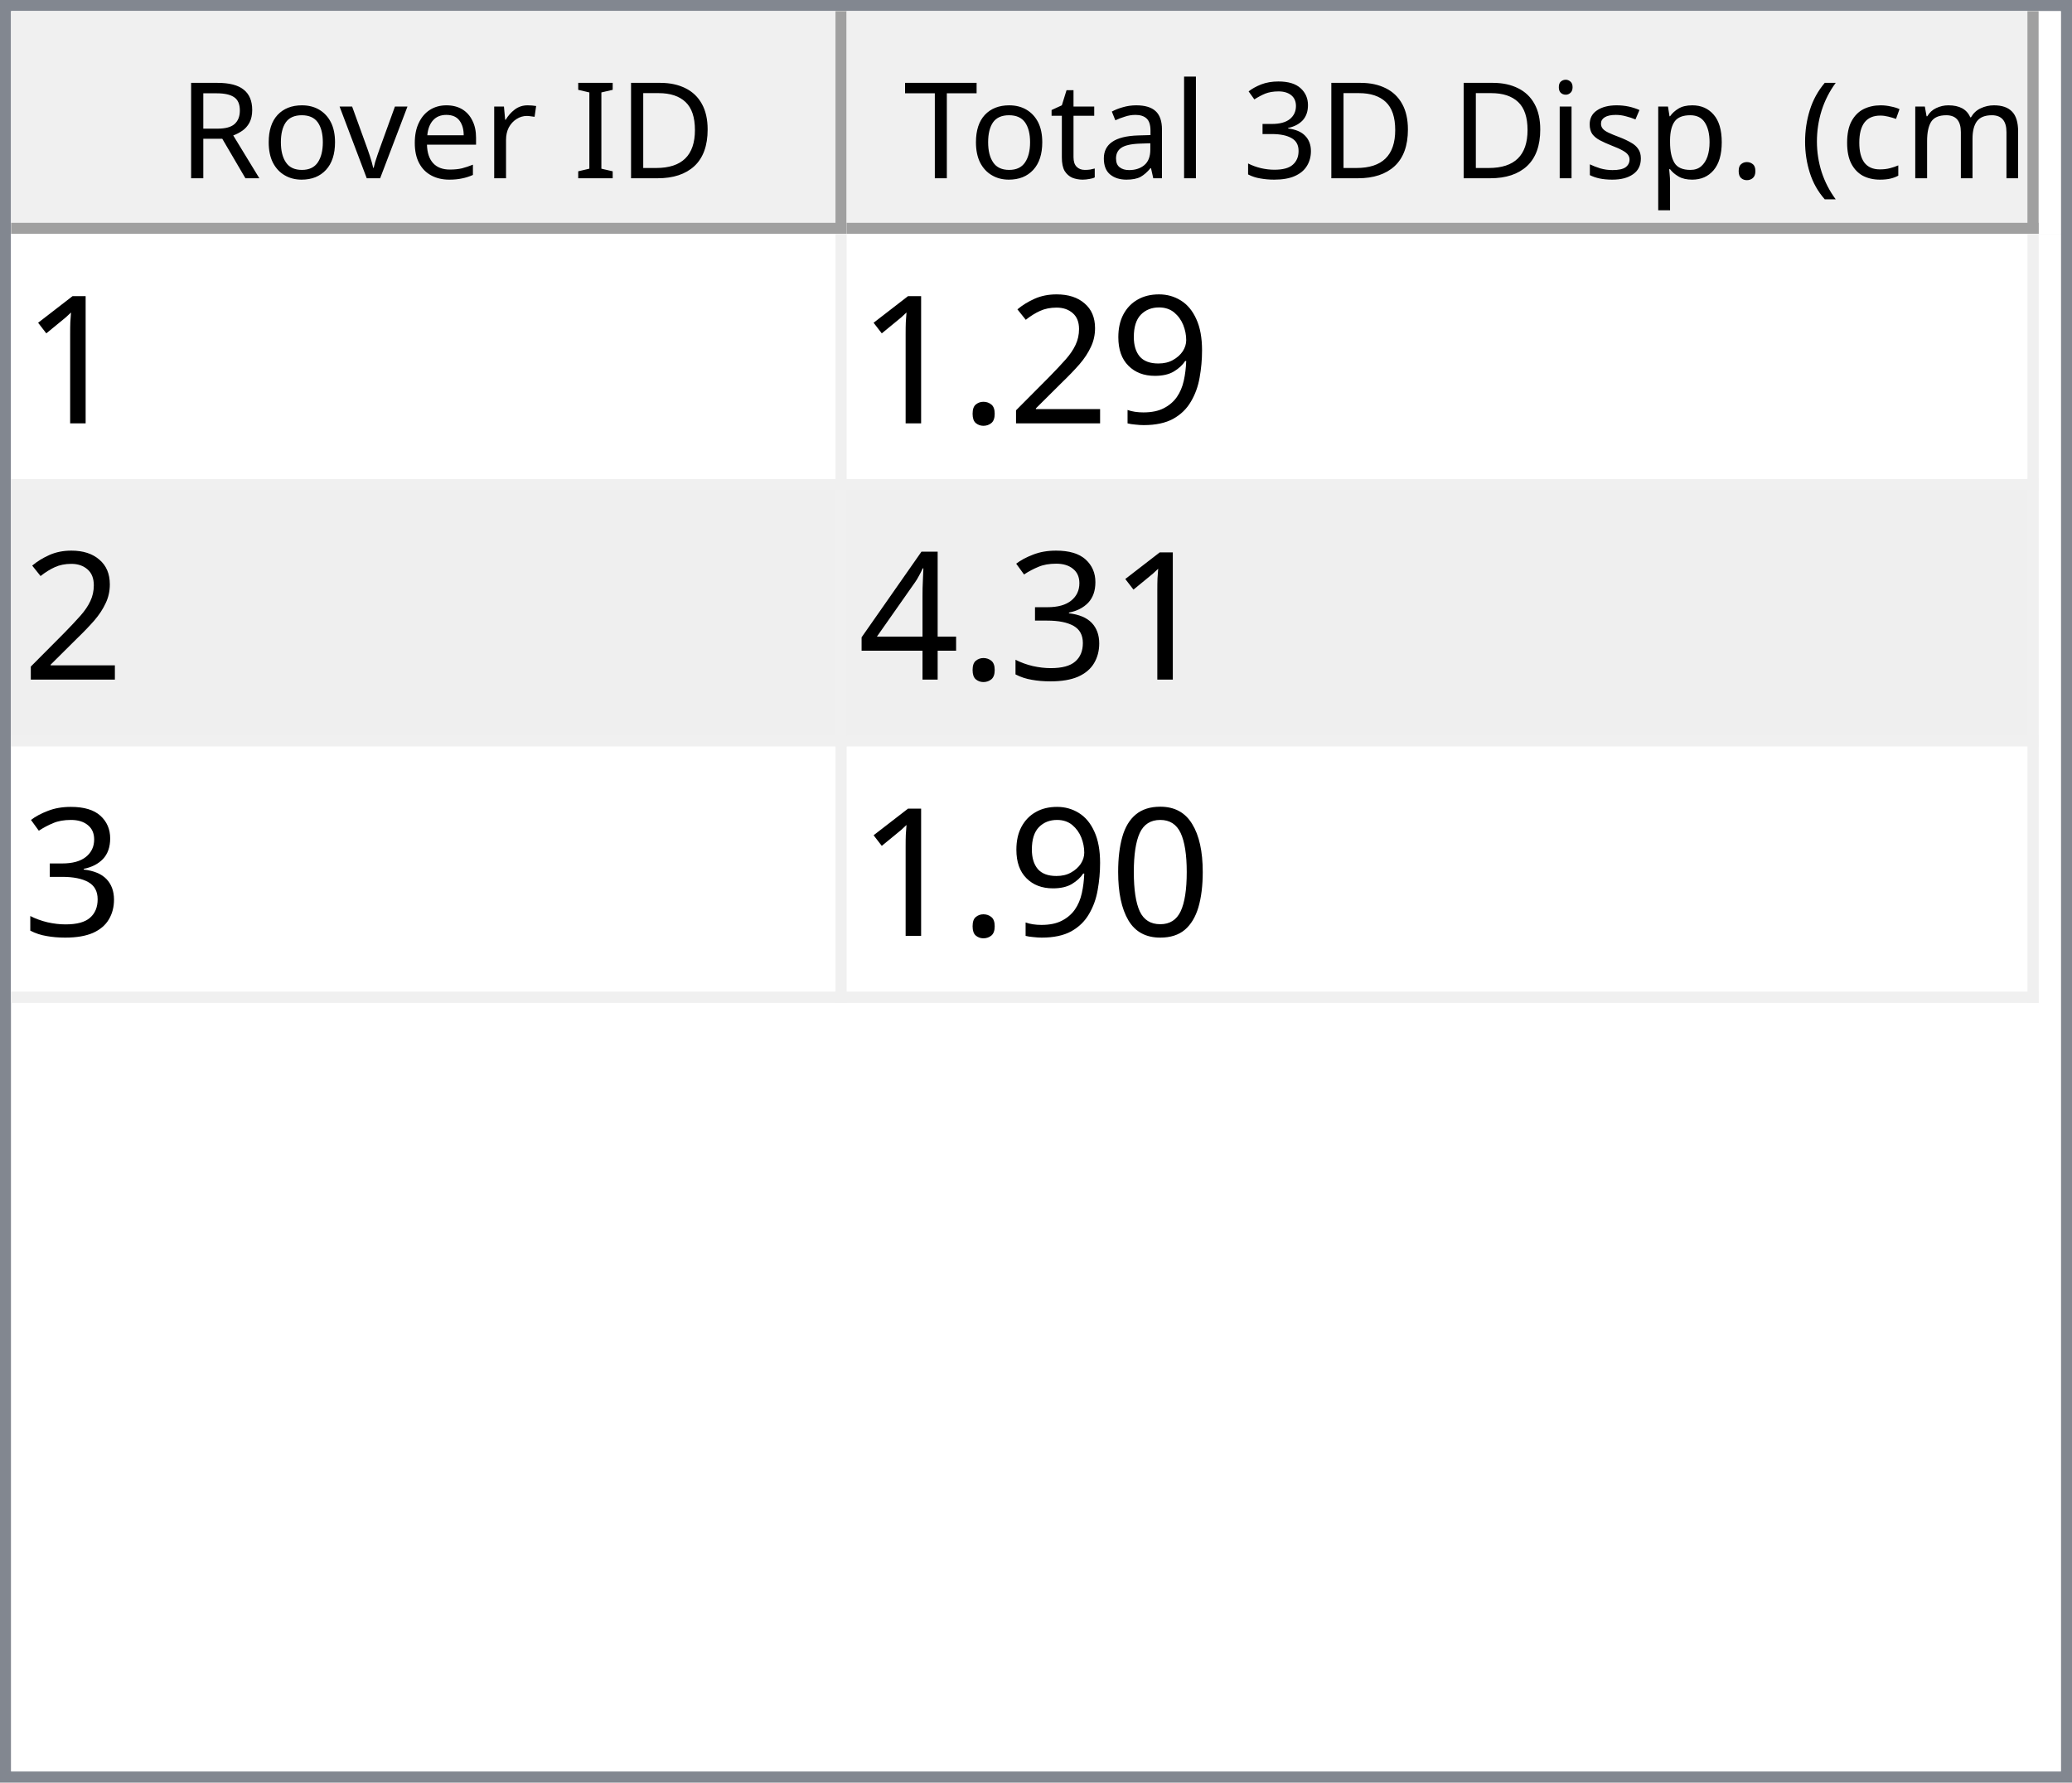
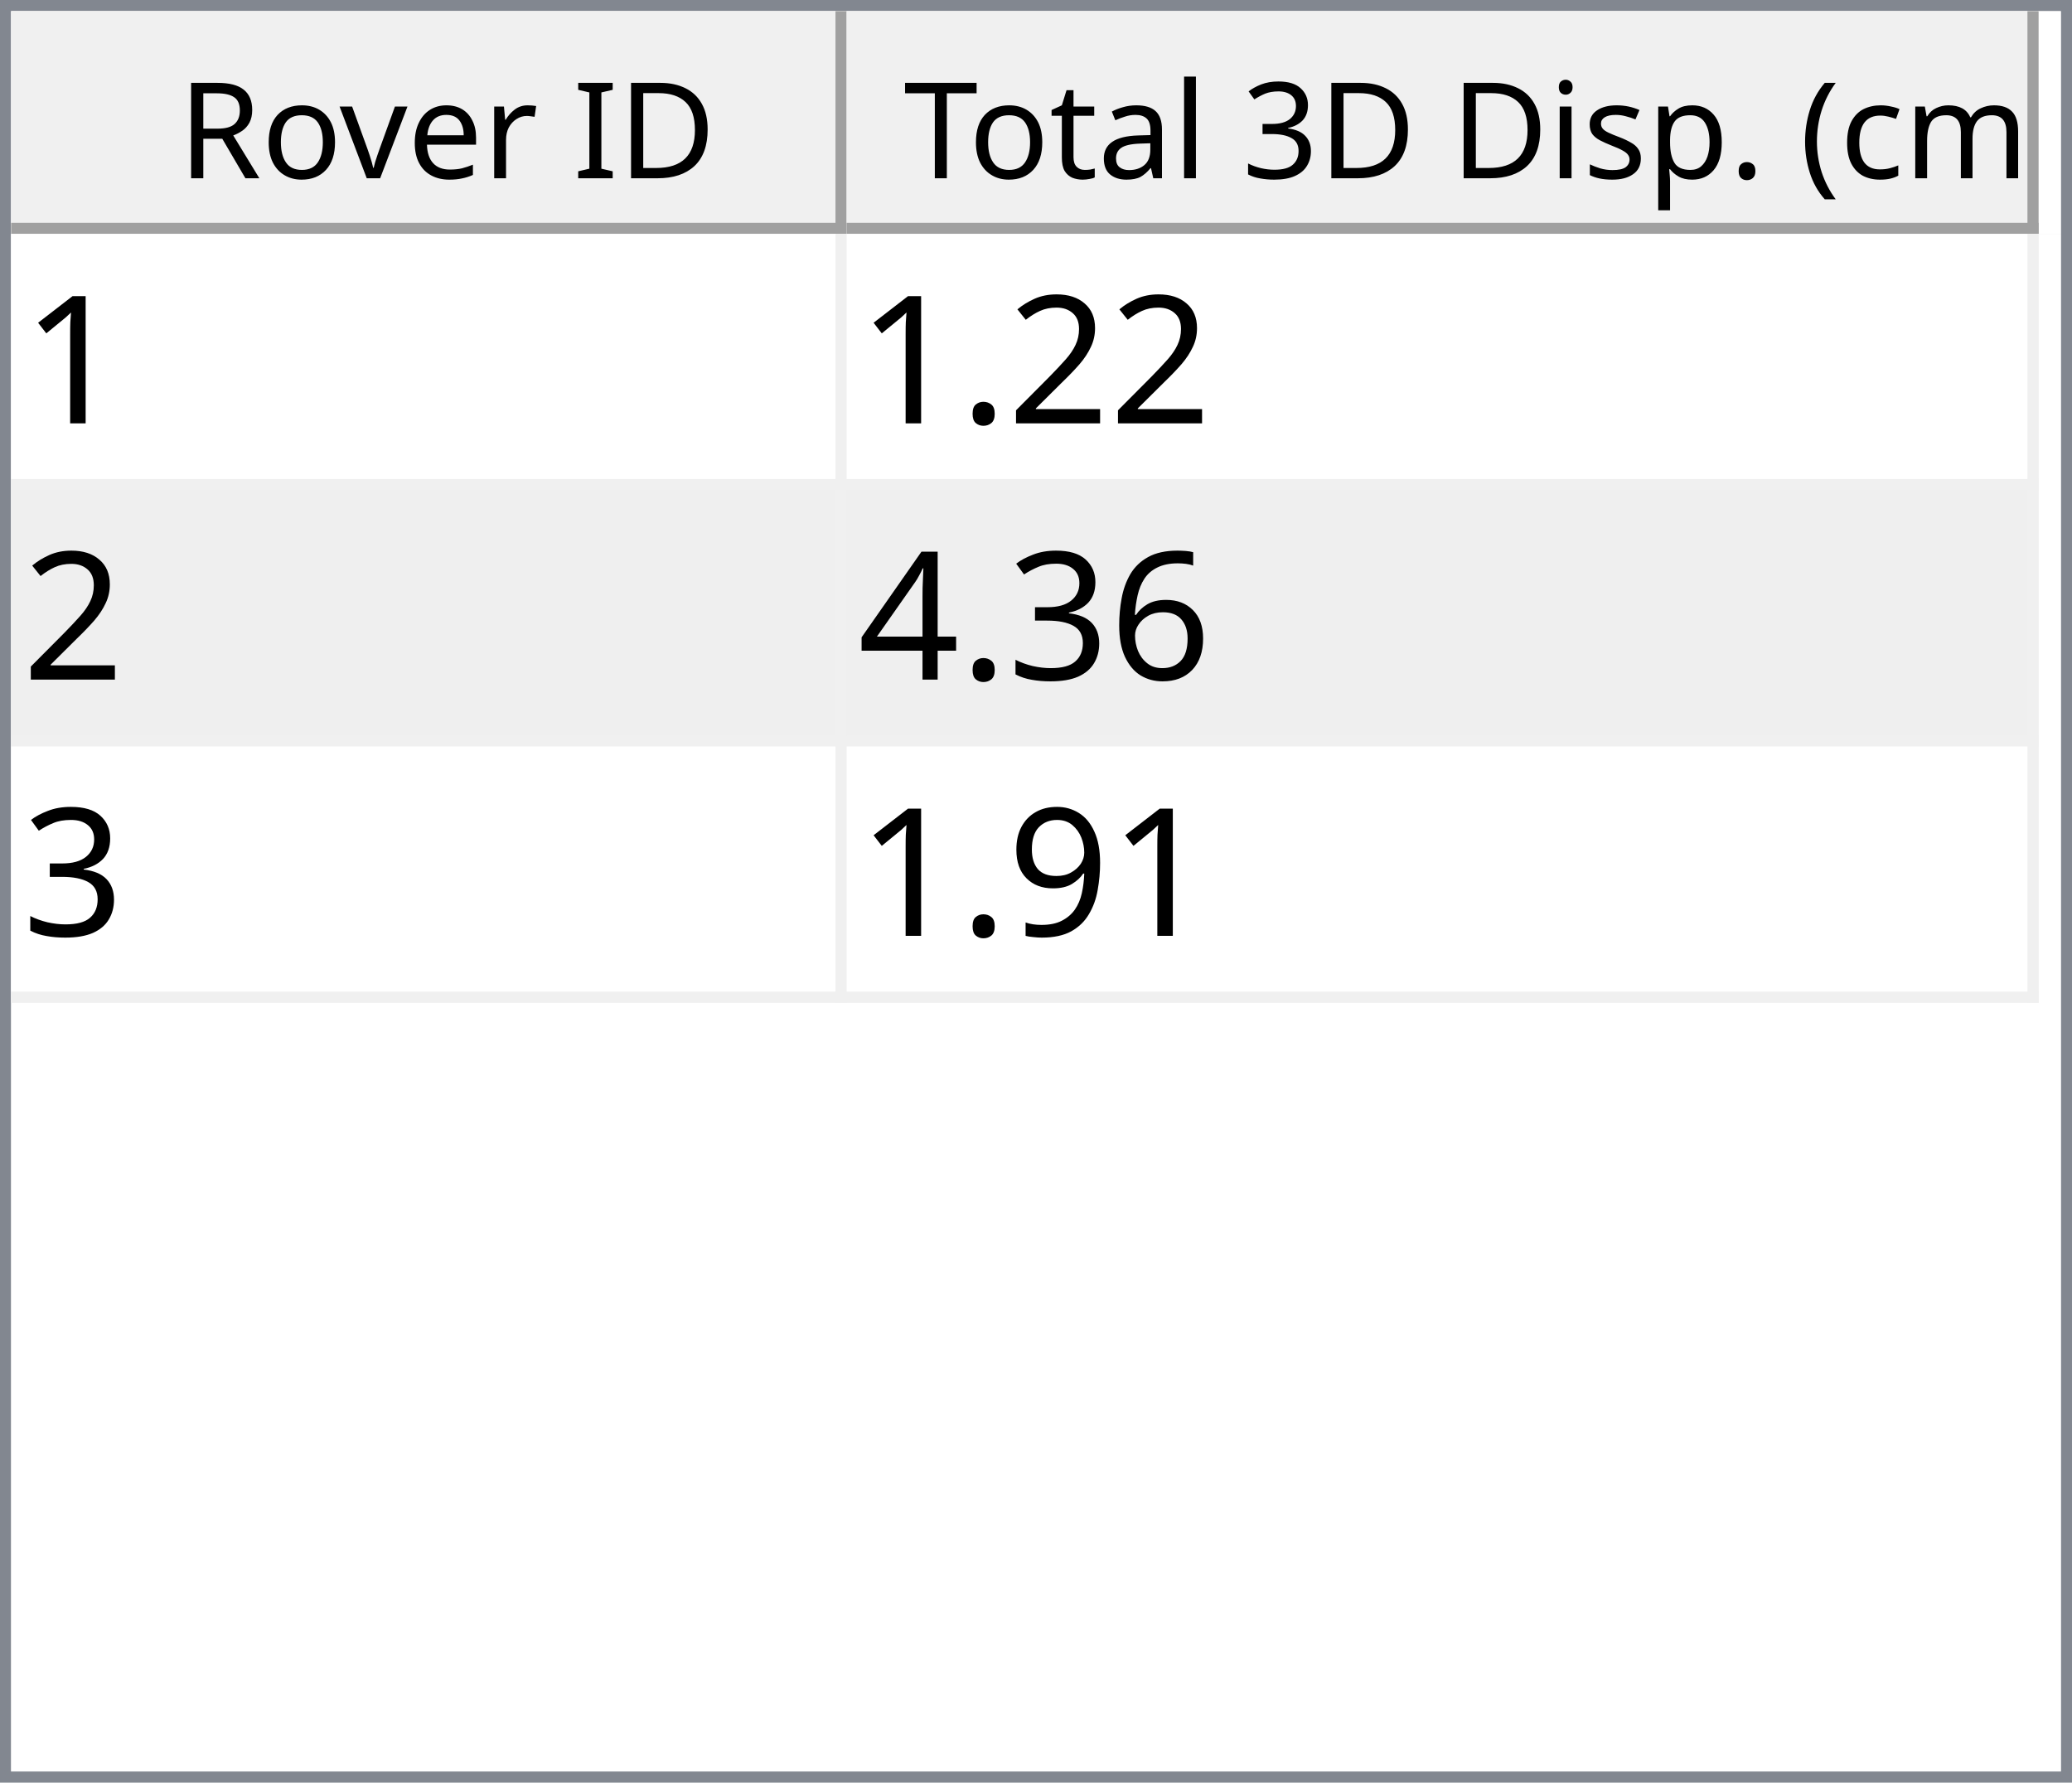
<svg xmlns="http://www.w3.org/2000/svg" style="fill-opacity:1; color-rendering:auto; color-interpolation:auto; text-rendering:auto; stroke:black; stroke-linecap:square; stroke-miterlimit:10; shape-rendering:auto; stroke-opacity:1; fill:black; stroke-dasharray:none; font-weight:normal; stroke-width:1; font-family:'Dialog'; font-style:normal; stroke-linejoin:miter; font-size:12px; stroke-dashoffset:0; image-rendering:auto;" width="186" height="160">
  <defs id="genericDefs" />
  <g>
    <defs id="defs1">
      <clipPath clipPathUnits="userSpaceOnUse" id="clipPath1">
        <path d="M0 0 L186 0 L186 160 L0 160 L0 0 Z" />
      </clipPath>
      <clipPath clipPathUnits="userSpaceOnUse" id="clipPath2">
        <path d="M0 0 L0 160 L186 160 L186 0 Z" />
      </clipPath>
      <clipPath clipPathUnits="userSpaceOnUse" id="clipPath3">
        <path d="M0 0 L0 20 L184 20 L184 0 Z" />
      </clipPath>
      <clipPath clipPathUnits="userSpaceOnUse" id="clipPath4">
        <path d="M0 0 L0 20 L75 20 L75 0 Z" />
      </clipPath>
      <clipPath clipPathUnits="userSpaceOnUse" id="clipPath5">
        <path d="M1 1 L1 19 L74 19 L74 1 Z" />
      </clipPath>
      <clipPath clipPathUnits="userSpaceOnUse" id="clipPath6">
        <path d="M0 0 L0 18 L73 18 L73 0 Z" />
      </clipPath>
      <clipPath clipPathUnits="userSpaceOnUse" id="clipPath7">
        <path d="M-0.5 -0.5 L-0.5 19.5 L74.5 19.5 L74.5 -0.5 Z" />
      </clipPath>
      <clipPath clipPathUnits="userSpaceOnUse" id="clipPath8">
        <path d="M0 0 L0 20 L107 20 L107 0 Z" />
      </clipPath>
      <clipPath clipPathUnits="userSpaceOnUse" id="clipPath9">
        <path d="M1 1 L1 19 L106 19 L106 1 Z" />
      </clipPath>
      <clipPath clipPathUnits="userSpaceOnUse" id="clipPath10">
        <path d="M0 0 L0 18 L105 18 L105 0 Z" />
      </clipPath>
      <clipPath clipPathUnits="userSpaceOnUse" id="clipPath11">
        <path d="M-0.5 -0.5 L-0.5 19.5 L106.5 19.5 L106.5 -0.5 Z" />
      </clipPath>
      <clipPath clipPathUnits="userSpaceOnUse" id="clipPath12">
        <path d="M0 0 L0 138 L184 138 L184 0 Z" />
      </clipPath>
      <clipPath clipPathUnits="userSpaceOnUse" id="clipPath13">
        <path d="M0 0 L0 69 L182 69 L182 0 Z" />
      </clipPath>
      <clipPath clipPathUnits="userSpaceOnUse" id="clipPath14">
        <path d="M-0.5 -0.5 L-0.5 68.5 L181.5 68.5 L181.5 -0.5 Z" />
      </clipPath>
      <clipPath clipPathUnits="userSpaceOnUse" id="clipPath15">
        <path d="M0 0 L0 22 L74 22 L74 0 Z" />
      </clipPath>
      <clipPath clipPathUnits="userSpaceOnUse" id="clipPath16">
        <path d="M0 0 L0 22 L106 22 L106 0 Z" />
      </clipPath>
      <font horiz-adv-x="64.551" id="font1">
        <font-face ascent="107.91" descent="25.098" units-per-em="100" style="font-style:normal; font-family:Segoe UI; font-weight:normal;" />
        <missing-glyph horiz-adv-x="64.551" d="M8.109 0 L8.109 68.266 L56.453 68.266 L56.453 0 L8.109 0 ZM15.328 7.234 L49.219 7.234 L49.219 61.031 L15.328 61.031 L15.328 7.234 Z" />
        <glyph unicode="D" horiz-adv-x="70.117" d="M9.188 0 L9.188 70.016 L28.516 70.016 Q65.531 70.016 65.531 35.891 Q65.531 19.672 55.25 9.836 Q44.969 0 27.734 0 L9.188 0 ZM17.391 62.594 L17.391 7.422 L27.828 7.422 Q41.609 7.422 49.273 14.797 Q56.938 22.172 56.938 35.688 Q56.938 62.594 28.328 62.594 L17.391 62.594 Z" />
        <glyph unicode="I" horiz-adv-x="26.611" d="M17.391 0 L9.188 0 L9.188 70.016 L17.391 70.016 L17.391 0 Z" />
        <glyph unicode=" " horiz-adv-x="27.393" d="" />
        <glyph unicode="r" horiz-adv-x="34.766" d="M34.188 41.891 Q32.078 43.5 28.125 43.5 Q23 43.5 19.555 38.672 Q16.109 33.844 16.109 25.484 L16.109 0 L8.109 0 L8.109 50 L16.109 50 L16.109 39.703 L16.312 39.703 Q18.016 44.969 21.531 47.922 Q25.047 50.875 29.391 50.875 Q32.516 50.875 34.188 50.203 L34.188 41.891 Z" />
        <glyph unicode="e" horiz-adv-x="52.295" d="M48.297 23 L12.984 23 Q13.188 14.656 17.484 10.109 Q21.781 5.562 29.297 5.562 Q37.75 5.562 44.828 11.141 L44.828 3.609 Q38.234 -1.172 27.391 -1.172 Q16.797 -1.172 10.742 5.641 Q4.688 12.453 4.688 24.812 Q4.688 36.469 11.305 43.82 Q17.922 51.172 27.734 51.172 Q37.547 51.172 42.922 44.828 Q48.297 38.484 48.297 27.203 L48.297 23 ZM40.094 29.781 Q40.047 36.719 36.75 40.578 Q33.453 44.438 27.594 44.438 Q21.922 44.438 17.969 40.383 Q14.016 36.328 13.094 29.781 L40.094 29.781 Z" />
        <glyph unicode="v" horiz-adv-x="47.9" d="M47.406 50 L27.484 0 L19.625 0 L0.688 50 L9.469 50 L22.172 13.672 Q23.578 9.672 23.922 6.688 L24.125 6.688 Q24.609 10.453 25.688 13.484 L38.969 50 L47.406 50 Z" />
        <glyph unicode="o" horiz-adv-x="58.594" d="M29 -1.172 Q17.922 -1.172 11.305 5.836 Q4.688 12.844 4.688 24.422 Q4.688 37.016 11.57 44.094 Q18.453 51.172 30.172 51.172 Q41.359 51.172 47.633 44.289 Q53.906 37.406 53.906 25.203 Q53.906 13.234 47.141 6.031 Q40.375 -1.172 29 -1.172 ZM29.594 44.438 Q21.875 44.438 17.383 39.188 Q12.891 33.938 12.891 24.703 Q12.891 15.828 17.43 10.695 Q21.969 5.562 29.594 5.562 Q37.359 5.562 41.531 10.594 Q45.703 15.625 45.703 24.906 Q45.703 34.281 41.531 39.359 Q37.359 44.438 29.594 44.438 Z" />
        <glyph unicode="R" horiz-adv-x="59.814" d="M59.375 0 L49.609 0 L37.891 19.625 Q36.281 22.359 34.766 24.289 Q33.25 26.219 31.664 27.438 Q30.078 28.656 28.25 29.219 Q26.422 29.781 24.125 29.781 L17.391 29.781 L17.391 0 L9.188 0 L9.188 70.016 L30.078 70.016 Q34.672 70.016 38.555 68.867 Q42.438 67.719 45.289 65.375 Q48.141 63.031 49.758 59.547 Q51.375 56.062 51.375 51.375 Q51.375 47.703 50.273 44.656 Q49.172 41.609 47.148 39.211 Q45.125 36.812 42.266 35.133 Q39.406 33.453 35.844 32.516 L35.844 32.328 Q37.594 31.547 38.891 30.547 Q40.188 29.547 41.359 28.18 Q42.531 26.812 43.68 25.078 Q44.828 23.344 46.234 21.047 L59.375 0 ZM17.391 62.594 L17.391 37.203 L28.516 37.203 Q31.594 37.203 34.203 38.133 Q36.812 39.062 38.719 40.797 Q40.625 42.531 41.703 45.047 Q42.781 47.562 42.781 50.688 Q42.781 56.297 39.141 59.445 Q35.5 62.594 28.609 62.594 L17.391 62.594 Z" />
        <glyph unicode=")" horiz-adv-x="30.176" d="M8.297 -15.922 L1.172 -15.922 Q16.406 2.344 16.406 26.812 Q16.406 51.469 1.078 70.016 L8.297 70.016 Q23.531 52.156 23.531 26.703 Q23.531 1.375 8.297 -15.922 Z" />
        <glyph unicode="m" horiz-adv-x="86.133" d="M79.109 0 L71.094 0 L71.094 28.719 Q71.094 37.016 68.531 40.727 Q65.969 44.438 59.906 44.438 Q54.781 44.438 51.195 39.75 Q47.609 35.062 47.609 28.516 L47.609 0 L39.594 0 L39.594 29.688 Q39.594 44.438 28.219 44.438 Q22.953 44.438 19.531 40.016 Q16.109 35.594 16.109 28.516 L16.109 0 L8.109 0 L8.109 50 L16.109 50 L16.109 42.094 L16.312 42.094 Q21.625 51.172 31.844 51.172 Q36.969 51.172 40.773 48.312 Q44.578 45.453 46 40.828 Q51.562 51.172 62.594 51.172 Q79.109 51.172 79.109 30.812 L79.109 0 Z" />
        <glyph unicode="c" horiz-adv-x="46.191" d="M42.188 2.297 Q36.422 -1.172 28.516 -1.172 Q17.828 -1.172 11.258 5.789 Q4.688 12.75 4.688 23.828 Q4.688 36.188 11.766 43.68 Q18.844 51.172 30.672 51.172 Q37.25 51.172 42.281 48.734 L42.281 40.531 Q36.719 44.438 30.375 44.438 Q22.703 44.438 17.797 38.945 Q12.891 33.453 12.891 24.516 Q12.891 15.719 17.508 10.641 Q22.125 5.562 29.891 5.562 Q36.422 5.562 42.188 9.906 L42.188 2.297 Z" />
        <glyph unicode="(" horiz-adv-x="30.176" d="M29.109 -15.922 L21.969 -15.922 Q6.844 1.375 6.844 26.703 Q6.844 52.156 21.969 70.016 L29.203 70.016 Q13.875 51.469 13.875 26.812 Q13.875 2.344 29.109 -15.922 Z" />
        <glyph unicode="." horiz-adv-x="21.68" d="M10.891 -1.078 Q8.641 -1.078 7.055 0.539 Q5.469 2.156 5.469 4.391 Q5.469 6.641 7.055 8.273 Q8.641 9.906 10.891 9.906 Q13.188 9.906 14.797 8.273 Q16.406 6.641 16.406 4.391 Q16.406 2.156 14.797 0.539 Q13.188 -1.078 10.891 -1.078 Z" />
        <glyph unicode="p" horiz-adv-x="58.789" d="M16.312 7.234 L16.109 7.234 L16.109 -23 L8.109 -23 L8.109 50 L16.109 50 L16.109 41.219 L16.312 41.219 Q22.219 51.172 33.594 51.172 Q43.266 51.172 48.688 44.461 Q54.109 37.75 54.109 26.469 Q54.109 13.922 48 6.375 Q41.891 -1.172 31.297 -1.172 Q21.578 -1.172 16.312 7.234 ZM16.109 27.391 L16.109 20.406 Q16.109 14.203 20.141 9.883 Q24.172 5.562 30.375 5.562 Q37.641 5.562 41.773 11.133 Q45.906 16.703 45.906 26.609 Q45.906 34.969 42.047 39.703 Q38.188 44.438 31.594 44.438 Q24.609 44.438 20.359 39.578 Q16.109 34.719 16.109 27.391 Z" />
        <glyph unicode="s" horiz-adv-x="42.432" d="M5.078 1.812 L5.078 10.406 Q11.625 5.562 19.484 5.562 Q30.031 5.562 30.031 12.594 Q30.031 14.594 29.125 15.992 Q28.219 17.391 26.68 18.461 Q25.141 19.531 23.07 20.383 Q21 21.234 18.609 22.172 Q15.281 23.484 12.766 24.828 Q10.25 26.172 8.57 27.859 Q6.891 29.547 6.031 31.695 Q5.172 33.844 5.172 36.719 Q5.172 40.234 6.789 42.945 Q8.406 45.656 11.086 47.484 Q13.766 49.312 17.211 50.242 Q20.656 51.172 24.312 51.172 Q30.812 51.172 35.938 48.922 L35.938 40.828 Q30.422 44.438 23.25 44.438 Q21 44.438 19.195 43.922 Q17.391 43.406 16.094 42.477 Q14.797 41.547 14.086 40.258 Q13.375 38.969 13.375 37.406 Q13.375 35.453 14.086 34.133 Q14.797 32.812 16.164 31.789 Q17.531 30.766 19.484 29.938 Q21.438 29.109 23.922 28.125 Q27.25 26.859 29.883 25.516 Q32.516 24.172 34.375 22.484 Q36.234 20.797 37.234 18.602 Q38.234 16.406 38.234 13.375 Q38.234 9.672 36.602 6.938 Q34.969 4.203 32.234 2.398 Q29.5 0.594 25.93 -0.289 Q22.359 -1.172 18.453 -1.172 Q10.75 -1.172 5.078 1.812 Z" />
        <glyph unicode="i" horiz-adv-x="24.219" d="M12.203 62.703 Q10.062 62.703 8.547 64.164 Q7.031 65.625 7.031 67.875 Q7.031 70.125 8.547 71.609 Q10.062 73.094 12.203 73.094 Q14.406 73.094 15.945 71.609 Q17.484 70.125 17.484 67.875 Q17.484 65.719 15.945 64.211 Q14.406 62.703 12.203 62.703 ZM16.109 0 L8.109 0 L8.109 50 L16.109 50 L16.109 0 Z" />
        <glyph unicode="3" horiz-adv-x="53.906" d="M46.531 19.828 Q46.531 15.094 44.75 11.211 Q42.969 7.328 39.719 4.57 Q36.469 1.812 31.93 0.297 Q27.391 -1.219 21.922 -1.219 Q11.922 -1.219 6 2.594 L6 11.188 Q13.094 5.609 22.219 5.609 Q25.875 5.609 28.828 6.539 Q31.781 7.469 33.906 9.227 Q36.031 10.984 37.18 13.477 Q38.328 15.969 38.328 19.094 Q38.328 32.812 18.797 32.812 L12.984 32.812 L12.984 39.594 L18.5 39.594 Q35.797 39.594 35.797 52.484 Q35.797 64.406 22.609 64.406 Q15.188 64.406 8.688 59.422 L8.688 67.188 Q15.375 71.188 24.609 71.188 Q29 71.188 32.57 69.969 Q36.141 68.75 38.68 66.555 Q41.219 64.359 42.609 61.281 Q44 58.203 44 54.5 Q44 40.672 30.031 36.719 L30.031 36.531 Q33.594 36.141 36.625 34.797 Q39.656 33.453 41.852 31.305 Q44.047 29.156 45.289 26.25 Q46.531 23.344 46.531 19.828 Z" />
        <glyph unicode="l" horiz-adv-x="24.219" d="M16.109 0 L8.109 0 L8.109 74.031 L16.109 74.031 L16.109 0 Z" />
        <glyph unicode="a" horiz-adv-x="50.879" d="M43.891 0 L35.891 0 L35.891 7.812 L35.688 7.812 Q30.469 -1.172 20.312 -1.172 Q12.844 -1.172 8.617 2.781 Q4.391 6.734 4.391 13.281 Q4.391 27.297 20.906 29.594 L35.891 31.688 Q35.891 44.438 25.594 44.438 Q16.547 44.438 9.281 38.281 L9.281 46.484 Q16.656 51.172 26.266 51.172 Q43.891 51.172 43.891 32.516 L43.891 0 ZM35.891 25.297 L23.828 23.641 Q18.266 22.859 15.43 20.875 Q12.594 18.891 12.594 13.875 Q12.594 10.203 15.211 7.883 Q17.828 5.562 22.172 5.562 Q28.125 5.562 32.008 9.742 Q35.891 13.922 35.891 20.312 L35.891 25.297 Z" />
        <glyph unicode="t" horiz-adv-x="33.887" d="M31.297 0.484 Q28.469 -1.078 23.828 -1.078 Q10.688 -1.078 10.688 13.578 L10.688 43.172 L2.094 43.172 L2.094 50 L10.688 50 L10.688 62.203 L18.703 64.797 L18.703 50 L31.297 50 L31.297 43.172 L18.703 43.172 L18.703 14.984 Q18.703 9.969 20.414 7.82 Q22.125 5.672 26.078 5.672 Q29.109 5.672 31.297 7.328 L31.297 0.484 Z" />
        <glyph unicode="T" horiz-adv-x="52.393" d="M50.594 62.594 L30.375 62.594 L30.375 0 L22.172 0 L22.172 62.594 L2 62.594 L2 70.016 L50.594 70.016 L50.594 62.594 Z" />
      </font>
      <font horiz-adv-x="75.0" id="font2">
        <font-face ascent="100.537" descent="21.973" units-per-em="100" style="font-style:normal; font-family:sans-serif; font-weight:normal;" />
        <missing-glyph horiz-adv-x="75.0" d="M12.5 0 L12.5 62.5 L62.5 62.5 L62.5 0 L12.5 0 ZM14.062 1.562 L60.938 1.562 L60.938 60.938 L14.062 60.938 L14.062 1.562 Z" />
        <glyph unicode="1" horiz-adv-x="55.615" d="M37.25 0 L28.469 0 L28.469 56 Q25.297 52.984 20.141 49.953 Q14.984 46.922 10.891 45.406 L10.891 53.906 Q18.266 57.375 23.781 62.305 Q29.297 67.234 31.594 71.875 L37.25 71.875 L37.25 0 Z" />
-         <glyph unicode="9" horiz-adv-x="55.615" d="M5.469 16.547 L13.922 17.328 Q14.984 11.375 18.016 8.688 Q21.047 6 25.781 6 Q29.828 6 32.883 7.859 Q35.938 9.719 37.891 12.82 Q39.844 15.922 41.164 21.195 Q42.484 26.469 42.484 31.938 Q42.484 32.516 42.438 33.688 Q39.797 29.5 35.234 26.883 Q30.672 24.266 25.344 24.266 Q16.453 24.266 10.305 30.711 Q4.156 37.156 4.156 47.703 Q4.156 58.594 10.578 65.234 Q17 71.875 26.656 71.875 Q33.641 71.875 39.43 68.117 Q45.219 64.359 48.219 57.398 Q51.219 50.438 51.219 37.25 Q51.219 23.531 48.242 15.406 Q45.266 7.281 39.383 3.031 Q33.5 -1.219 25.594 -1.219 Q17.188 -1.219 11.867 3.445 Q6.547 8.109 5.469 16.547 ZM41.453 48.141 Q41.453 55.719 37.43 60.156 Q33.406 64.594 27.734 64.594 Q21.875 64.594 17.531 59.812 Q13.188 55.031 13.188 47.406 Q13.188 40.578 17.312 36.305 Q21.438 32.031 27.484 32.031 Q33.594 32.031 37.523 36.305 Q41.453 40.578 41.453 48.141 Z" />
        <glyph unicode="2" horiz-adv-x="55.615" d="M50.344 8.453 L50.344 0 L3.031 0 Q2.938 3.172 4.047 6.109 Q5.859 10.938 9.836 15.625 Q13.812 20.312 21.344 26.469 Q33.016 36.031 37.117 41.625 Q41.219 47.219 41.219 52.203 Q41.219 57.422 37.477 61.008 Q33.734 64.594 27.734 64.594 Q21.391 64.594 17.578 60.789 Q13.766 56.984 13.719 50.25 L4.688 51.172 Q5.609 61.281 11.664 66.578 Q17.719 71.875 27.938 71.875 Q38.234 71.875 44.242 66.164 Q50.25 60.453 50.25 52 Q50.25 47.703 48.492 43.555 Q46.734 39.406 42.656 34.812 Q38.578 30.219 29.109 22.219 Q21.188 15.578 18.945 13.211 Q16.703 10.844 15.234 8.453 L50.344 8.453 Z" />
        <glyph unicode="." horiz-adv-x="27.783" d="M9.078 0 L9.078 10.016 L19.094 10.016 L19.094 0 L9.078 0 Z" />
+         <glyph unicode="6" horiz-adv-x="55.615" d="M49.75 54.047 L41.016 53.375 Q39.844 58.547 37.703 60.891 Q34.125 64.656 28.906 64.656 Q24.703 64.656 21.531 62.312 Q17.391 59.281 14.992 53.469 Q12.594 47.656 12.5 36.922 Q15.672 41.75 20.266 44.094 Q24.859 46.438 29.891 46.438 Q38.672 46.438 44.852 39.969 Q51.031 33.5 51.031 23.25 Q51.031 16.5 48.125 10.719 Q45.219 4.938 40.141 1.859 Q35.062 -1.219 28.609 -1.219 Q17.625 -1.219 10.695 6.859 Q3.766 14.938 3.766 33.5 Q3.766 54.25 11.422 63.672 Q18.109 71.875 29.438 71.875 Q37.891 71.875 43.289 67.141 Q48.688 62.406 49.75 54.047 ZM13.875 23.188 Q13.875 18.656 15.797 14.508 Q17.719 10.359 21.188 8.18 Q24.656 6 28.469 6 Q34.031 6 38.039 10.492 Q42.047 14.984 42.047 22.703 Q42.047 30.125 38.086 34.398 Q34.125 38.672 28.125 38.672 Q22.172 38.672 18.023 34.398 Q13.875 30.125 13.875 23.188 Z" />
        <glyph unicode="3" horiz-adv-x="55.615" d="M4.203 18.891 L12.984 20.062 Q14.5 12.594 18.141 9.297 Q21.781 6 27 6 Q33.203 6 37.477 10.297 Q41.75 14.594 41.75 20.953 Q41.75 27 37.797 30.93 Q33.844 34.859 27.734 34.859 Q25.25 34.859 21.531 33.891 L22.516 41.609 Q23.391 41.5 23.922 41.5 Q29.547 41.5 34.039 44.43 Q38.531 47.359 38.531 53.469 Q38.531 58.297 35.258 61.477 Q31.984 64.656 26.812 64.656 Q21.688 64.656 18.266 61.43 Q14.844 58.203 13.875 51.766 L5.078 53.328 Q6.688 62.156 12.398 67.016 Q18.109 71.875 26.609 71.875 Q32.469 71.875 37.398 69.359 Q42.328 66.844 44.945 62.5 Q47.562 58.156 47.562 53.266 Q47.562 48.641 45.07 44.828 Q42.578 41.016 37.703 38.766 Q44.047 37.312 47.562 32.695 Q51.078 28.078 51.078 21.141 Q51.078 11.766 44.242 5.25 Q37.406 -1.266 26.953 -1.266 Q17.531 -1.266 11.305 4.352 Q5.078 9.969 4.203 18.891 Z" />
        <glyph unicode="4" horiz-adv-x="55.615" d="M32.328 0 L32.328 17.141 L1.266 17.141 L1.266 25.203 L33.938 71.578 L41.109 71.578 L41.109 25.203 L50.781 25.203 L50.781 17.141 L41.109 17.141 L41.109 0 L32.328 0 ZM32.328 25.203 L32.328 57.469 L9.906 25.203 L32.328 25.203 Z" />
-         <glyph unicode="0" horiz-adv-x="55.615" d="M4.156 35.297 Q4.156 48 6.766 55.742 Q9.375 63.484 14.523 67.68 Q19.672 71.875 27.484 71.875 Q33.25 71.875 37.594 69.555 Q41.938 67.234 44.773 62.867 Q47.609 58.5 49.219 52.227 Q50.828 45.953 50.828 35.297 Q50.828 22.703 48.242 14.969 Q45.656 7.234 40.508 3.008 Q35.359 -1.219 27.484 -1.219 Q17.141 -1.219 11.234 6.203 Q4.156 15.141 4.156 35.297 ZM13.188 35.297 Q13.188 17.672 17.312 11.836 Q21.438 6 27.484 6 Q33.547 6 37.672 11.859 Q41.797 17.719 41.797 35.297 Q41.797 52.984 37.672 58.789 Q33.547 64.594 27.391 64.594 Q21.344 64.594 17.719 59.469 Q13.188 52.938 13.188 35.297 Z" />
+         <glyph unicode="9" horiz-adv-x="55.615" d="M5.469 16.547 L13.922 17.328 Q14.984 11.375 18.016 8.688 Q21.047 6 25.781 6 Q29.828 6 32.883 7.859 Q35.938 9.719 37.891 12.82 Q39.844 15.922 41.164 21.195 Q42.484 26.469 42.484 31.938 Q42.484 32.516 42.438 33.688 Q39.797 29.5 35.234 26.883 Q30.672 24.266 25.344 24.266 Q16.453 24.266 10.305 30.711 Q4.156 37.156 4.156 47.703 Q4.156 58.594 10.578 65.234 Q17 71.875 26.656 71.875 Q33.641 71.875 39.43 68.117 Q45.219 64.359 48.219 57.398 Q51.219 50.438 51.219 37.25 Q51.219 23.531 48.242 15.406 Q45.266 7.281 39.383 3.031 Q33.5 -1.219 25.594 -1.219 Q17.188 -1.219 11.867 3.445 Q6.547 8.109 5.469 16.547 ZM41.453 48.141 Q41.453 55.719 37.43 60.156 Q33.406 64.594 27.734 64.594 Q21.875 64.594 17.531 59.812 Q13.188 55.031 13.188 47.406 Q13.188 40.578 17.312 36.305 Q21.438 32.031 27.484 32.031 Q33.594 32.031 37.523 36.305 Q41.453 40.578 41.453 48.141 Z" />
      </font>
    </defs>
    <g style="fill:white; stroke:white;">
      <rect x="0" y="0" width="186" style="clip-path:url(#clipPath1); stroke:none;" height="160" />
    </g>
    <g style="fill:white; text-rendering:optimizeSpeed; color-rendering:optimizeSpeed; image-rendering:optimizeSpeed; shape-rendering:crispEdges; stroke:white; color-interpolation:sRGB;">
      <rect x="0" width="186" height="160" y="0" style="stroke:none;" />
      <path style="stroke:none;" d="M0 160 L186 160 L186 0 L0 0 Z" />
    </g>
    <g style="fill:rgb(240,240,240); font-family:'Segoe UI'; stroke:rgb(240,240,240);">
      <rect x="0" y="0" width="186" style="clip-path:url(#clipPath2); stroke:none;" height="160" />
    </g>
    <g style="fill:rgb(130,135,144); font-family:'Segoe UI'; stroke:rgb(130,135,144);">
      <path d="M0 0 L186 0 L186 160 L0 160 L0 0 ZM1 1 L185 1 L185 159 L1 159 L1 1 Z" style="fill-rule:evenodd; clip-path:url(#clipPath2); stroke:none;" />
    </g>
    <g style="fill:white; font-family:'Segoe UI'; stroke:white;" transform="translate(1,1)">
      <rect x="0" y="0" width="184" style="clip-path:url(#clipPath3); stroke:none;" height="20" />
    </g>
    <g style="fill:rgb(240,240,240); font-family:'Segoe UI'; stroke:rgb(240,240,240);" transform="translate(1,1)">
      <rect x="0" y="0" width="75" style="clip-path:url(#clipPath4); stroke:none;" height="20" />
    </g>
    <g style="font-family:'Segoe UI';" transform="translate(2,2)">
      <text x="14" xml:space="preserve" y="14" style="clip-path:url(#clipPath6); stroke:none;">Rover ID</text>
    </g>
    <g style="fill:rgb(160,160,160); font-family:'Segoe UI'; stroke:rgb(160,160,160); stroke-linejoin:bevel;" transform="translate(1.5,1.5)">
      <line x1="74" x2="74" y1="0" style="fill:none; clip-path:url(#clipPath7);" y2="19" />
    </g>
    <g style="fill:rgb(160,160,160); font-family:'Segoe UI'; stroke:rgb(160,160,160); stroke-linejoin:bevel;" transform="matrix(1,0,0,1,1,1) translate(0.5,0.5)">
      <line x1="0" x2="74" y1="19" style="fill:none; clip-path:url(#clipPath7);" y2="19" />
    </g>
    <g style="fill:rgb(240,240,240); font-family:'Segoe UI'; stroke:rgb(240,240,240);" transform="translate(76,1)">
      <rect x="0" y="0" width="107" style="clip-path:url(#clipPath8); stroke:none;" height="20" />
    </g>
    <g style="font-family:'Segoe UI';" transform="translate(77,2)">
      <text x="1" xml:space="preserve" y="14" style="clip-path:url(#clipPath10); stroke:none;"> Total 3D Disp. (cm)</text>
    </g>
    <g style="fill:rgb(160,160,160); font-family:'Segoe UI'; stroke:rgb(160,160,160); stroke-linejoin:bevel;" transform="translate(76.5,1.5)">
      <line x1="106" x2="106" y1="0" style="fill:none; clip-path:url(#clipPath11);" y2="19" />
    </g>
    <g style="fill:rgb(160,160,160); font-family:'Segoe UI'; stroke:rgb(160,160,160); stroke-linejoin:bevel;" transform="matrix(1,0,0,1,76,1) translate(0.5,0.5)">
      <line x1="0" x2="106" y1="19" style="fill:none; clip-path:url(#clipPath11);" y2="19" />
    </g>
    <g style="fill:white; font-family:'Segoe UI'; stroke:white;" transform="translate(1,21)">
      <rect x="0" y="0" width="184" style="clip-path:url(#clipPath12); stroke:none;" height="138" />
    </g>
    <g style="fill:rgb(240,240,240); font-size:16px; font-family:sans-serif; stroke:rgb(240,240,240);" transform="translate(1,21)">
      <rect x="0" y="0" width="182" style="clip-path:url(#clipPath13); stroke:none;" height="69" />
      <line transform="translate(0.5,0.5)" x1="0" x2="181" y1="22" style="clip-path:url(#clipPath14); fill:none; stroke-linejoin:bevel;" y2="22" />
    </g>
    <g transform="matrix(1,0,0,1,1,21) translate(0.5,0.5)" style="fill:rgb(240,240,240); font-size:16px; font-family:sans-serif; stroke:rgb(240,240,240); stroke-linejoin:bevel;">
      <line x1="0" x2="181" y1="45" style="fill:none; clip-path:url(#clipPath14);" y2="45" />
    </g>
    <g transform="matrix(1,0,0,1,1,21) translate(0.5,0.5)" style="fill:rgb(240,240,240); font-size:16px; font-family:sans-serif; stroke:rgb(240,240,240); stroke-linejoin:bevel;">
      <line x1="0" x2="181" y1="68" style="fill:none; clip-path:url(#clipPath14);" y2="68" />
    </g>
    <g transform="matrix(1,0,0,1,1,21) translate(0.5,0.5)" style="fill:rgb(240,240,240); font-size:16px; font-family:sans-serif; stroke:rgb(240,240,240); stroke-linejoin:bevel;">
      <line x1="74" x2="74" y1="0" style="fill:none; clip-path:url(#clipPath14);" y2="68" />
    </g>
    <g transform="matrix(1,0,0,1,1,21) translate(0.5,0.5)" style="fill:rgb(240,240,240); font-size:16px; font-family:sans-serif; stroke:rgb(240,240,240); stroke-linejoin:bevel;">
      <line x1="181" x2="181" y1="0" style="fill:none; clip-path:url(#clipPath14);" y2="68" />
    </g>
    <g style="fill:white; font-size:16px; font-family:sans-serif; stroke:white;" transform="matrix(1,0,0,1,1,21)">
      <rect x="0" y="0" width="74" style="clip-path:url(#clipPath15); stroke:none;" height="22" />
      <text x="1" y="17" style="fill:black; clip-path:url(#clipPath15); stroke:none;" xml:space="preserve">1</text>
    </g>
    <g style="fill:white; font-size:16px; font-family:sans-serif; stroke:white;" transform="matrix(1,0,0,1,1,21) translate(75,0)">
      <rect x="0" y="0" width="106" style="clip-path:url(#clipPath16); stroke:none;" height="22" />
-       <text x="1" y="17" style="fill:black; clip-path:url(#clipPath16); stroke:none;" xml:space="preserve">1.29</text>
+       <text x="1" y="17" style="fill:black; clip-path:url(#clipPath16); stroke:none;" xml:space="preserve">1.22</text>
    </g>
    <g style="fill:rgb(239,239,239); font-size:16px; font-family:sans-serif; stroke:rgb(239,239,239);" transform="matrix(1,0,0,1,1,21) translate(0,23)">
      <rect x="0" y="0" width="74" style="clip-path:url(#clipPath15); stroke:none;" height="22" />
      <text x="1" y="17" style="fill:black; clip-path:url(#clipPath15); stroke:none;" xml:space="preserve">2</text>
    </g>
    <g style="fill:rgb(239,239,239); font-size:16px; font-family:sans-serif; stroke:rgb(239,239,239);" transform="matrix(1,0,0,1,1,21) translate(75,23)">
      <rect x="0" y="0" width="106" style="clip-path:url(#clipPath16); stroke:none;" height="22" />
-       <text x="1" y="17" style="fill:black; clip-path:url(#clipPath16); stroke:none;" xml:space="preserve">4.31</text>
+       <text x="1" y="17" style="fill:black; clip-path:url(#clipPath16); stroke:none;" xml:space="preserve">4.36</text>
    </g>
    <g style="fill:white; font-size:16px; font-family:sans-serif; stroke:white;" transform="matrix(1,0,0,1,1,21) translate(0,46)">
      <rect x="0" y="0" width="74" style="clip-path:url(#clipPath15); stroke:none;" height="22" />
      <text x="1" y="17" style="fill:black; clip-path:url(#clipPath15); stroke:none;" xml:space="preserve">3</text>
    </g>
    <g style="fill:white; font-size:16px; font-family:sans-serif; stroke:white;" transform="matrix(1,0,0,1,1,21) translate(75,46)">
      <rect x="0" y="0" width="106" style="clip-path:url(#clipPath16); stroke:none;" height="22" />
-       <text x="1" y="17" style="fill:black; clip-path:url(#clipPath16); stroke:none;" xml:space="preserve">1.90</text>
+       <text x="1" y="17" style="fill:black; clip-path:url(#clipPath16); stroke:none;" xml:space="preserve">1.91</text>
    </g>
  </g>
</svg>
